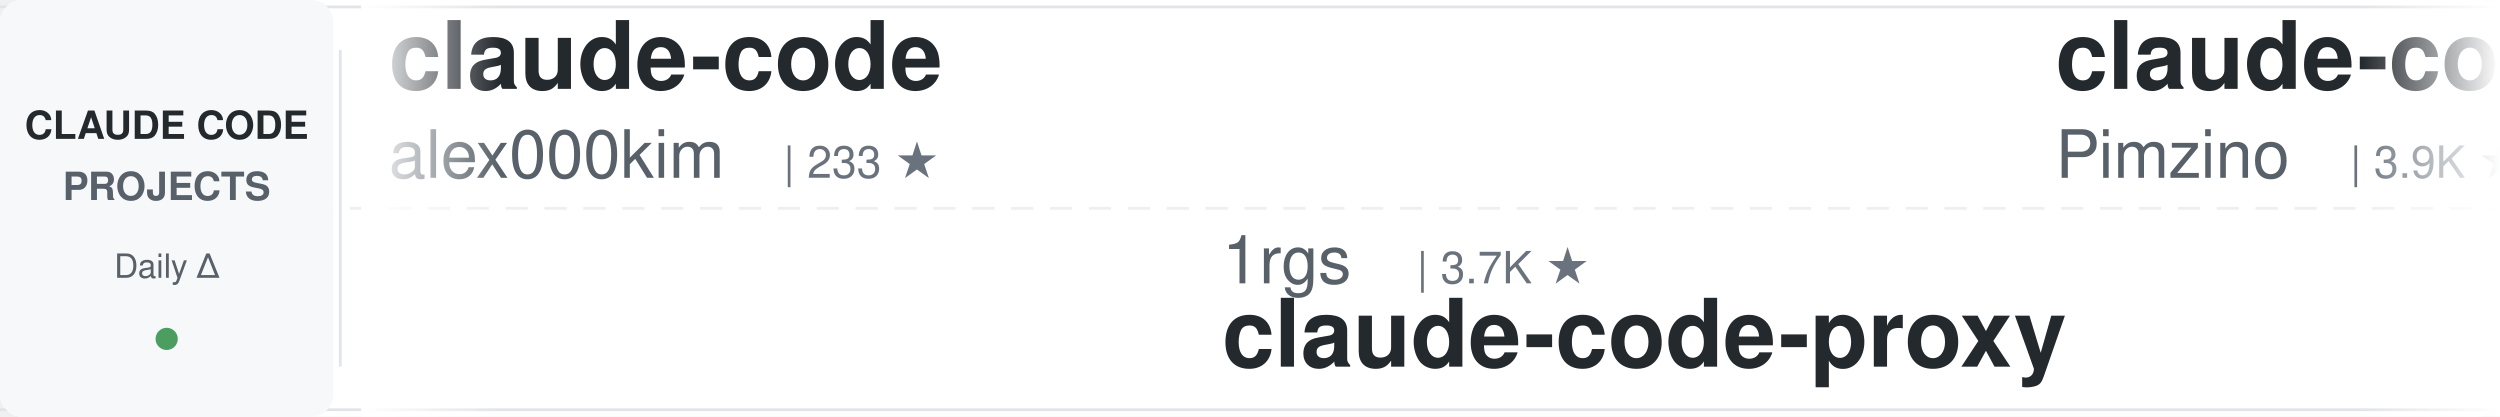
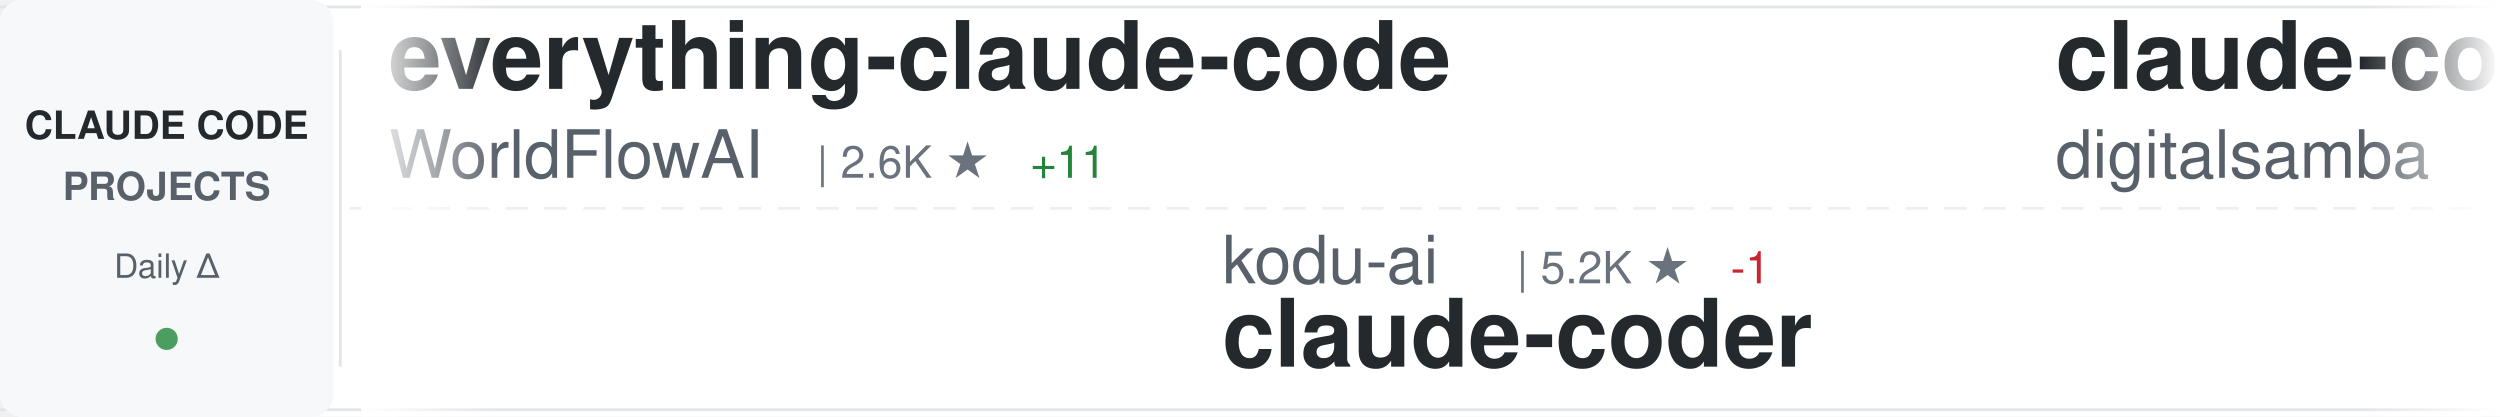
<svg xmlns="http://www.w3.org/2000/svg" width="900" height="150">
  <defs>
    <linearGradient id="awesomeLeftFade" x1="0%" y1="0%" x2="100%" y2="0%">
      <stop offset="0%" style="stop-color:#ffffff;stop-opacity:1" />
      <stop offset="100%" style="stop-color:#ffffff;stop-opacity:0" />
    </linearGradient>
    <linearGradient id="awesomeRightFade" x1="0%" y1="0%" x2="100%" y2="0%">
      <stop offset="0%" style="stop-color:#ffffff;stop-opacity:0" />
      <stop offset="100%" style="stop-color:#ffffff;stop-opacity:1" />
    </linearGradient>
  </defs>
  <rect width="900" height="150" fill="#ffffff" rx="8" />
  <rect x="0" y="2" width="900" height="1" fill="#e1e4e8" />
  <rect x="0" y="147" width="900" height="1" fill="#e1e4e8" />
  <line x1="0" y1="75" x2="900" y2="75" stroke="#e1e4e8" stroke-width="1" stroke-dasharray="8 6" opacity="0.6" />
  <rect x="0" y="0" width="120" height="150" fill="#f6f8fa" rx="8" />
  <text x="60" y="50" font-family="-apple-system, BlinkMacSystemFont, 'Segoe UI', Helvetica, Arial, sans-serif" font-size="14" font-weight="600" fill="#24292e" text-anchor="middle">CLAUDE CODE</text>
  <text x="60" y="72" font-family="-apple-system, BlinkMacSystemFont, 'Segoe UI', Helvetica, Arial, sans-serif" font-size="14" font-weight="600" fill="#586069" text-anchor="middle">PROJECTS</text>
  <text x="60" y="100" font-family="-apple-system, BlinkMacSystemFont, 'Segoe UI', Helvetica, Arial, sans-serif" font-size="12" font-weight="500" fill="#586069" text-anchor="middle">Daily Δ</text>
  <circle cx="60" cy="122" r="4" fill="#22863a" opacity="0.8" />
  <rect x="122" y="18" width="1" height="114" fill="#e1e4e8" />
  <clipPath id="awesomeTickerClip">
    <rect x="130" y="0" width="770" height="150" />
  </clipPath>
  <g clip-path="url(#awesomeTickerClip)">
    <g id="awesomeTickerItems">
      <animateTransform attributeName="transform" attributeType="XML" type="translate" from="0 0" to="-3000 0" dur="54s" repeatCount="indefinite" />
      <g transform="translate(0, 0)">
-         <text x="140" y="32" font-family="-apple-system, BlinkMacSystemFont, 'Segoe UI', Helvetica, Arial, sans-serif" font-size="34" font-weight="600" fill="#24292e">claude-code</text>
-         <text x="140" y="64" font-family="-apple-system, BlinkMacSystemFont, 'Segoe UI', Helvetica, Arial, sans-serif" font-size="24" font-weight="400" fill="#586069">alex000kim</text>
-         <text x="282" y="64" font-family="-apple-system, BlinkMacSystemFont, 'Segoe UI', Helvetica, Arial, sans-serif" font-size="16" font-weight="500" fill="#6a737d">| 233 ★</text>
+         <text x="140" y="32" font-family="-apple-system, BlinkMacSystemFont, 'Segoe UI', Helvetica, Arial, sans-serif" font-size="34" font-weight="600" fill="#24292e">everything-claude-code</text>
+         <text x="140" y="64" font-family="-apple-system, BlinkMacSystemFont, 'Segoe UI', Helvetica, Arial, sans-serif" font-size="24" font-weight="400" fill="#586069">WorldFlowAI</text>
+         <text x="294" y="64" font-family="-apple-system, BlinkMacSystemFont, 'Segoe UI', Helvetica, Arial, sans-serif" font-size="16" font-weight="500" fill="#6a737d">| 2.6K ★</text>
+         <text x="371" y="64" font-family="-apple-system, BlinkMacSystemFont, 'Segoe UI', Helvetica, Arial, sans-serif" font-size="16" font-weight="500" fill="#22863a"> +11</text>
      </g>
      <g transform="translate(300, 0)">
-         <text x="140" y="102" font-family="-apple-system, BlinkMacSystemFont, 'Segoe UI', Helvetica, Arial, sans-serif" font-size="24" font-weight="400" fill="#586069">1rgs</text>
-         <text x="210" y="102" font-family="-apple-system, BlinkMacSystemFont, 'Segoe UI', Helvetica, Arial, sans-serif" font-size="16" font-weight="500" fill="#6a737d">| 3.7K ★</text>
-         <text x="140" y="132" font-family="-apple-system, BlinkMacSystemFont, 'Segoe UI', Helvetica, Arial, sans-serif" font-size="34" font-weight="600" fill="#24292e">claude-code-proxy</text>
+         <text x="140" y="102" font-family="-apple-system, BlinkMacSystemFont, 'Segoe UI', Helvetica, Arial, sans-serif" font-size="24" font-weight="400" fill="#586069">kodu-ai</text>
+         <text x="246" y="102" font-family="-apple-system, BlinkMacSystemFont, 'Segoe UI', Helvetica, Arial, sans-serif" font-size="16" font-weight="500" fill="#6a737d">| 5.2K ★</text>
+         <text x="323" y="102" font-family="-apple-system, BlinkMacSystemFont, 'Segoe UI', Helvetica, Arial, sans-serif" font-size="16" font-weight="500" fill="#cb2431"> -1</text>
+         <text x="140" y="132" font-family="-apple-system, BlinkMacSystemFont, 'Segoe UI', Helvetica, Arial, sans-serif" font-size="34" font-weight="600" fill="#24292e">claude-coder</text>
      </g>
      <g transform="translate(600, 0)">
-         <text x="140" y="32" font-family="-apple-system, BlinkMacSystemFont, 'Segoe UI', Helvetica, Arial, sans-serif" font-size="34" font-weight="600" fill="#24292e">claude-code-spec-workflo...</text>
-         <text x="140" y="64" font-family="-apple-system, BlinkMacSystemFont, 'Segoe UI', Helvetica, Arial, sans-serif" font-size="24" font-weight="400" fill="#586069">Pimzino</text>
-         <text x="246" y="64" font-family="-apple-system, BlinkMacSystemFont, 'Segoe UI', Helvetica, Arial, sans-serif" font-size="16" font-weight="500" fill="#6a737d">| 3.9K ★</text>
-         <text x="323" y="64" font-family="-apple-system, BlinkMacSystemFont, 'Segoe UI', Helvetica, Arial, sans-serif" font-size="16" font-weight="500" fill="#22863a"> +1</text>
+         <text x="140" y="32" font-family="-apple-system, BlinkMacSystemFont, 'Segoe UI', Helvetica, Arial, sans-serif" font-size="34" font-weight="600" fill="#24292e">claude-code-video-toolki...</text>
+         <text x="140" y="64" font-family="-apple-system, BlinkMacSystemFont, 'Segoe UI', Helvetica, Arial, sans-serif" font-size="24" font-weight="400" fill="#586069">digitalsamba</text>
+         <text x="306" y="64" font-family="-apple-system, BlinkMacSystemFont, 'Segoe UI', Helvetica, Arial, sans-serif" font-size="16" font-weight="500" fill="#6a737d">| 2.1K ★</text>
      </g>
      <g transform="translate(900, 0)">
-         <text x="140" y="102" font-family="-apple-system, BlinkMacSystemFont, 'Segoe UI', Helvetica, Arial, sans-serif" font-size="24" font-weight="400" fill="#586069">lintsinghua</text>
-         <text x="294" y="102" font-family="-apple-system, BlinkMacSystemFont, 'Segoe UI', Helvetica, Arial, sans-serif" font-size="16" font-weight="500" fill="#6a737d">| 4.2K ★</text>
-         <text x="140" y="132" font-family="-apple-system, BlinkMacSystemFont, 'Segoe UI', Helvetica, Arial, sans-serif" font-size="34" font-weight="600" fill="#24292e">claude-code-book</text>
+         <text x="140" y="102" font-family="-apple-system, BlinkMacSystemFont, 'Segoe UI', Helvetica, Arial, sans-serif" font-size="24" font-weight="400" fill="#586069">andrew-kramer-inno</text>
+         <text x="378" y="102" font-family="-apple-system, BlinkMacSystemFont, 'Segoe UI', Helvetica, Arial, sans-serif" font-size="16" font-weight="500" fill="#6a737d">| 596 ★</text>
+         <text x="140" y="132" font-family="-apple-system, BlinkMacSystemFont, 'Segoe UI', Helvetica, Arial, sans-serif" font-size="34" font-weight="600" fill="#24292e">claude-code-source-build</text>
      </g>
      <g transform="translate(1200, 0)">
-         <text x="140" y="32" font-family="-apple-system, BlinkMacSystemFont, 'Segoe UI', Helvetica, Arial, sans-serif" font-size="34" font-weight="600" fill="#24292e">claude_code_src</text>
-         <text x="140" y="64" font-family="-apple-system, BlinkMacSystemFont, 'Segoe UI', Helvetica, Arial, sans-serif" font-size="24" font-weight="400" fill="#586069">ponponon</text>
-         <text x="258" y="64" font-family="-apple-system, BlinkMacSystemFont, 'Segoe UI', Helvetica, Arial, sans-serif" font-size="16" font-weight="500" fill="#6a737d">| 2.3K ★</text>
+         <text x="140" y="32" font-family="-apple-system, BlinkMacSystemFont, 'Segoe UI', Helvetica, Arial, sans-serif" font-size="34" font-weight="600" fill="#24292e">claude-code-engineering</text>
+         <text x="140" y="64" font-family="-apple-system, BlinkMacSystemFont, 'Segoe UI', Helvetica, Arial, sans-serif" font-size="24" font-weight="400" fill="#586069">huangjia2019</text>
+         <text x="306" y="64" font-family="-apple-system, BlinkMacSystemFont, 'Segoe UI', Helvetica, Arial, sans-serif" font-size="16" font-weight="500" fill="#6a737d">| 1.1K ★</text>
+         <text x="383" y="64" font-family="-apple-system, BlinkMacSystemFont, 'Segoe UI', Helvetica, Arial, sans-serif" font-size="16" font-weight="500" fill="#22863a"> +1</text>
      </g>
      <g transform="translate(1500, 0)">
-         <text x="140" y="102" font-family="-apple-system, BlinkMacSystemFont, 'Segoe UI', Helvetica, Arial, sans-serif" font-size="24" font-weight="400" fill="#586069">darcyegb</text>
-         <text x="258" y="102" font-family="-apple-system, BlinkMacSystemFont, 'Segoe UI', Helvetica, Arial, sans-serif" font-size="16" font-weight="500" fill="#6a737d">| 760 ★</text>
-         <text x="140" y="132" font-family="-apple-system, BlinkMacSystemFont, 'Segoe UI', Helvetica, Arial, sans-serif" font-size="34" font-weight="600" fill="#24292e">ClaudeCodeAgents</text>
+         <text x="140" y="102" font-family="-apple-system, BlinkMacSystemFont, 'Segoe UI', Helvetica, Arial, sans-serif" font-size="24" font-weight="400" fill="#586069">asgeirtj</text>
+         <text x="258" y="102" font-family="-apple-system, BlinkMacSystemFont, 'Segoe UI', Helvetica, Arial, sans-serif" font-size="16" font-weight="500" fill="#6a737d">| 64.3K ★</text>
+         <text x="344" y="102" font-family="-apple-system, BlinkMacSystemFont, 'Segoe UI', Helvetica, Arial, sans-serif" font-size="16" font-weight="500" fill="#22863a"> +16</text>
+         <text x="140" y="132" font-family="-apple-system, BlinkMacSystemFont, 'Segoe UI', Helvetica, Arial, sans-serif" font-size="34" font-weight="600" fill="#24292e">system_prompts_leaks</text>
      </g>
      <g transform="translate(1800, 0)">
-         <text x="140" y="32" font-family="-apple-system, BlinkMacSystemFont, 'Segoe UI', Helvetica, Arial, sans-serif" font-size="34" font-weight="600" fill="#24292e">everything-claude-code-z...</text>
-         <text x="140" y="64" font-family="-apple-system, BlinkMacSystemFont, 'Segoe UI', Helvetica, Arial, sans-serif" font-size="24" font-weight="400" fill="#586069">xu-xiang</text>
-         <text x="258" y="64" font-family="-apple-system, BlinkMacSystemFont, 'Segoe UI', Helvetica, Arial, sans-serif" font-size="16" font-weight="500" fill="#6a737d">| 1.9K ★</text>
+         <text x="140" y="32" font-family="-apple-system, BlinkMacSystemFont, 'Segoe UI', Helvetica, Arial, sans-serif" font-size="34" font-weight="600" fill="#24292e">claude-code-infrastructu...</text>
+         <text x="140" y="64" font-family="-apple-system, BlinkMacSystemFont, 'Segoe UI', Helvetica, Arial, sans-serif" font-size="24" font-weight="400" fill="#586069">diet103</text>
+         <text x="246" y="64" font-family="-apple-system, BlinkMacSystemFont, 'Segoe UI', Helvetica, Arial, sans-serif" font-size="16" font-weight="500" fill="#6a737d">| 10.0K ★</text>
      </g>
      <g transform="translate(2100, 0)">
        <text x="140" y="102" font-family="-apple-system, BlinkMacSystemFont, 'Segoe UI', Helvetica, Arial, sans-serif" font-size="24" font-weight="400" fill="#586069">isboyjc</text>
        <text x="246" y="102" font-family="-apple-system, BlinkMacSystemFont, 'Segoe UI', Helvetica, Arial, sans-serif" font-size="16" font-weight="500" fill="#6a737d">| 162 ★</text>
        <text x="140" y="132" font-family="-apple-system, BlinkMacSystemFont, 'Segoe UI', Helvetica, Arial, sans-serif" font-size="34" font-weight="600" fill="#24292e">claude-code</text>
      </g>
      <g transform="translate(2400, 0)">
-         <text x="140" y="32" font-family="-apple-system, BlinkMacSystemFont, 'Segoe UI', Helvetica, Arial, sans-serif" font-size="34" font-weight="600" fill="#24292e">claude-code-sourcemap</text>
-         <text x="140" y="64" font-family="-apple-system, BlinkMacSystemFont, 'Segoe UI', Helvetica, Arial, sans-serif" font-size="24" font-weight="400" fill="#586069">ChinaSiro</text>
-         <text x="270" y="64" font-family="-apple-system, BlinkMacSystemFont, 'Segoe UI', Helvetica, Arial, sans-serif" font-size="16" font-weight="500" fill="#6a737d">| 9.7K ★</text>
+         <text x="140" y="32" font-family="-apple-system, BlinkMacSystemFont, 'Segoe UI', Helvetica, Arial, sans-serif" font-size="34" font-weight="600" fill="#24292e">edmunds-claude-code</text>
+         <text x="140" y="64" font-family="-apple-system, BlinkMacSystemFont, 'Segoe UI', Helvetica, Arial, sans-serif" font-size="24" font-weight="400" fill="#586069">edmund-io</text>
+         <text x="270" y="64" font-family="-apple-system, BlinkMacSystemFont, 'Segoe UI', Helvetica, Arial, sans-serif" font-size="16" font-weight="500" fill="#6a737d">| 1.5K ★</text>
      </g>
      <g transform="translate(2700, 0)">
-         <text x="140" y="102" font-family="-apple-system, BlinkMacSystemFont, 'Segoe UI', Helvetica, Arial, sans-serif" font-size="24" font-weight="400" fill="#586069">edmund-io</text>
-         <text x="270" y="102" font-family="-apple-system, BlinkMacSystemFont, 'Segoe UI', Helvetica, Arial, sans-serif" font-size="16" font-weight="500" fill="#6a737d">| 1.5K ★</text>
-         <text x="140" y="132" font-family="-apple-system, BlinkMacSystemFont, 'Segoe UI', Helvetica, Arial, sans-serif" font-size="34" font-weight="600" fill="#24292e">edmunds-claude-code</text>
+         <text x="140" y="102" font-family="-apple-system, BlinkMacSystemFont, 'Segoe UI', Helvetica, Arial, sans-serif" font-size="24" font-weight="400" fill="#586069">jarmuine</text>
+         <text x="258" y="102" font-family="-apple-system, BlinkMacSystemFont, 'Segoe UI', Helvetica, Arial, sans-serif" font-size="16" font-weight="500" fill="#6a737d">| 2.3K ★</text>
+         <text x="140" y="132" font-family="-apple-system, BlinkMacSystemFont, 'Segoe UI', Helvetica, Arial, sans-serif" font-size="34" font-weight="600" fill="#24292e">claude-code</text>
      </g>
      <g transform="translate(3000, 0)">
-         <text x="140" y="32" font-family="-apple-system, BlinkMacSystemFont, 'Segoe UI', Helvetica, Arial, sans-serif" font-size="34" font-weight="600" fill="#24292e">claude-code</text>
-         <text x="140" y="64" font-family="-apple-system, BlinkMacSystemFont, 'Segoe UI', Helvetica, Arial, sans-serif" font-size="24" font-weight="400" fill="#586069">alex000kim</text>
-         <text x="282" y="64" font-family="-apple-system, BlinkMacSystemFont, 'Segoe UI', Helvetica, Arial, sans-serif" font-size="16" font-weight="500" fill="#6a737d">| 233 ★</text>
+         <text x="140" y="32" font-family="-apple-system, BlinkMacSystemFont, 'Segoe UI', Helvetica, Arial, sans-serif" font-size="34" font-weight="600" fill="#24292e">everything-claude-code</text>
+         <text x="140" y="64" font-family="-apple-system, BlinkMacSystemFont, 'Segoe UI', Helvetica, Arial, sans-serif" font-size="24" font-weight="400" fill="#586069">WorldFlowAI</text>
+         <text x="294" y="64" font-family="-apple-system, BlinkMacSystemFont, 'Segoe UI', Helvetica, Arial, sans-serif" font-size="16" font-weight="500" fill="#6a737d">| 2.6K ★</text>
+         <text x="371" y="64" font-family="-apple-system, BlinkMacSystemFont, 'Segoe UI', Helvetica, Arial, sans-serif" font-size="16" font-weight="500" fill="#22863a"> +11</text>
      </g>
      <g transform="translate(3300, 0)">
-         <text x="140" y="102" font-family="-apple-system, BlinkMacSystemFont, 'Segoe UI', Helvetica, Arial, sans-serif" font-size="24" font-weight="400" fill="#586069">1rgs</text>
-         <text x="210" y="102" font-family="-apple-system, BlinkMacSystemFont, 'Segoe UI', Helvetica, Arial, sans-serif" font-size="16" font-weight="500" fill="#6a737d">| 3.7K ★</text>
-         <text x="140" y="132" font-family="-apple-system, BlinkMacSystemFont, 'Segoe UI', Helvetica, Arial, sans-serif" font-size="34" font-weight="600" fill="#24292e">claude-code-proxy</text>
+         <text x="140" y="102" font-family="-apple-system, BlinkMacSystemFont, 'Segoe UI', Helvetica, Arial, sans-serif" font-size="24" font-weight="400" fill="#586069">kodu-ai</text>
+         <text x="246" y="102" font-family="-apple-system, BlinkMacSystemFont, 'Segoe UI', Helvetica, Arial, sans-serif" font-size="16" font-weight="500" fill="#6a737d">| 5.2K ★</text>
+         <text x="323" y="102" font-family="-apple-system, BlinkMacSystemFont, 'Segoe UI', Helvetica, Arial, sans-serif" font-size="16" font-weight="500" fill="#cb2431"> -1</text>
+         <text x="140" y="132" font-family="-apple-system, BlinkMacSystemFont, 'Segoe UI', Helvetica, Arial, sans-serif" font-size="34" font-weight="600" fill="#24292e">claude-coder</text>
      </g>
      <g transform="translate(3600, 0)">
-         <text x="140" y="32" font-family="-apple-system, BlinkMacSystemFont, 'Segoe UI', Helvetica, Arial, sans-serif" font-size="34" font-weight="600" fill="#24292e">claude-code-spec-workflo...</text>
-         <text x="140" y="64" font-family="-apple-system, BlinkMacSystemFont, 'Segoe UI', Helvetica, Arial, sans-serif" font-size="24" font-weight="400" fill="#586069">Pimzino</text>
-         <text x="246" y="64" font-family="-apple-system, BlinkMacSystemFont, 'Segoe UI', Helvetica, Arial, sans-serif" font-size="16" font-weight="500" fill="#6a737d">| 3.9K ★</text>
-         <text x="323" y="64" font-family="-apple-system, BlinkMacSystemFont, 'Segoe UI', Helvetica, Arial, sans-serif" font-size="16" font-weight="500" fill="#22863a"> +1</text>
+         <text x="140" y="32" font-family="-apple-system, BlinkMacSystemFont, 'Segoe UI', Helvetica, Arial, sans-serif" font-size="34" font-weight="600" fill="#24292e">claude-code-video-toolki...</text>
+         <text x="140" y="64" font-family="-apple-system, BlinkMacSystemFont, 'Segoe UI', Helvetica, Arial, sans-serif" font-size="24" font-weight="400" fill="#586069">digitalsamba</text>
+         <text x="306" y="64" font-family="-apple-system, BlinkMacSystemFont, 'Segoe UI', Helvetica, Arial, sans-serif" font-size="16" font-weight="500" fill="#6a737d">| 2.1K ★</text>
      </g>
      <g transform="translate(3900, 0)">
-         <text x="140" y="102" font-family="-apple-system, BlinkMacSystemFont, 'Segoe UI', Helvetica, Arial, sans-serif" font-size="24" font-weight="400" fill="#586069">lintsinghua</text>
-         <text x="294" y="102" font-family="-apple-system, BlinkMacSystemFont, 'Segoe UI', Helvetica, Arial, sans-serif" font-size="16" font-weight="500" fill="#6a737d">| 4.2K ★</text>
-         <text x="140" y="132" font-family="-apple-system, BlinkMacSystemFont, 'Segoe UI', Helvetica, Arial, sans-serif" font-size="34" font-weight="600" fill="#24292e">claude-code-book</text>
+         <text x="140" y="102" font-family="-apple-system, BlinkMacSystemFont, 'Segoe UI', Helvetica, Arial, sans-serif" font-size="24" font-weight="400" fill="#586069">andrew-kramer-inno</text>
+         <text x="378" y="102" font-family="-apple-system, BlinkMacSystemFont, 'Segoe UI', Helvetica, Arial, sans-serif" font-size="16" font-weight="500" fill="#6a737d">| 596 ★</text>
+         <text x="140" y="132" font-family="-apple-system, BlinkMacSystemFont, 'Segoe UI', Helvetica, Arial, sans-serif" font-size="34" font-weight="600" fill="#24292e">claude-code-source-build</text>
      </g>
    </g>
  </g>
  <rect x="130" y="0" width="50" height="150" fill="url(#awesomeLeftFade)" />
  <rect x="850" y="0" width="50" height="150" fill="url(#awesomeRightFade)" />
</svg>
